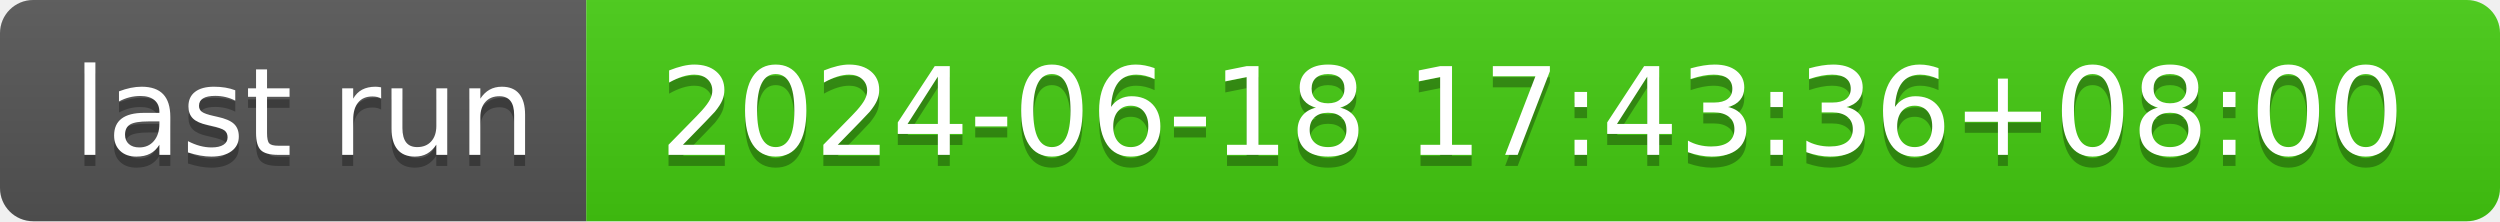
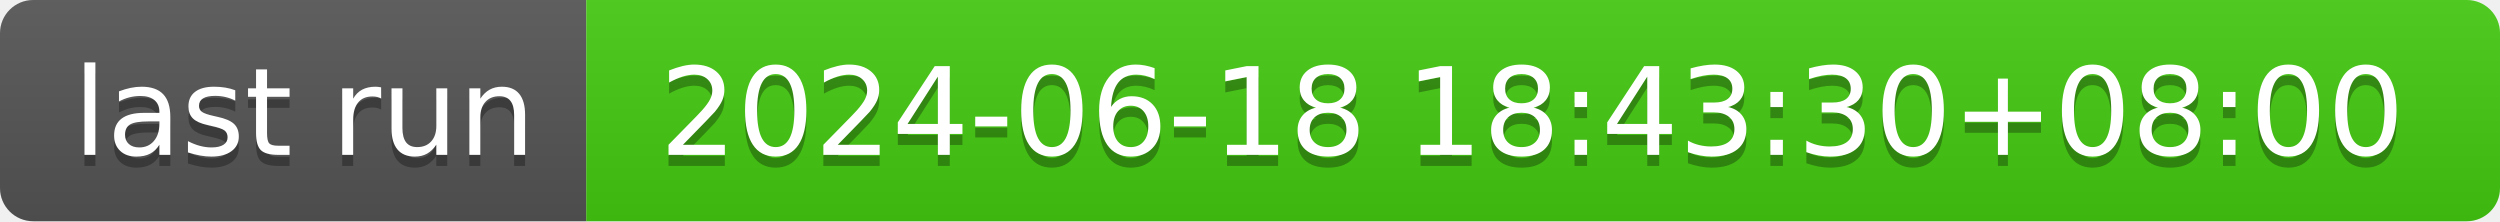
- <svg xmlns="http://www.w3.org/2000/svg" width="226" height="20" role="img" aria-label="last run: 2024-06-18 17:43:36+08:00">
+ <svg xmlns="http://www.w3.org/2000/svg" width="226" height="20" role="img" aria-label="last run: 2024-06-18 18:43:30+08:00">
  <linearGradient id="s" x2="0" y2="100%">
    <stop offset="0" stop-color="#bbb" stop-opacity=".1" />
    <stop offset="1" stop-opacity=".1" />
  </linearGradient>
  <clipPath id="r">
    <rect width="226" height="20" rx="3" fill="#fff" />
  </clipPath>
  <g clip-path="url(#r)">
    <rect width="53" height="20" fill="#555" />
    <rect x="53" width="173" height="20" fill="#4c1" />
    <rect width="226" height="20" fill="url(#s)" />
  </g>
  <g fill="#fff" text-anchor="middle" font-family="Verdana,Geneva,DejaVu Sans,sans-serif" text-rendering="geometricPrecision" font-size="110">
    <text aria-hidden="true" x="275" y="150" fill="#010101" fill-opacity=".3" transform="scale(.1)" textLength="430">last run</text>
    <text x="275" y="140" transform="scale(.1)" fill="#fff" textLength="430">last run</text>
-     <text aria-hidden="true" x="1385" y="150" fill="#010101" fill-opacity=".3" transform="scale(.1)" textLength="1630">2024-06-18 17:43:36+08:00</text>
-     <text x="1385" y="140" transform="scale(.1)" fill="#fff" textLength="1630">2024-06-18 17:43:36+08:00</text>
+     <text aria-hidden="true" x="1385" y="150" fill="#010101" fill-opacity=".3" transform="scale(.1)" textLength="1630">2024-06-18 18:43:30+08:00</text>
+     <text x="1385" y="140" transform="scale(.1)" fill="#fff" textLength="1630">2024-06-18 18:43:30+08:00</text>
  </g>
</svg>
